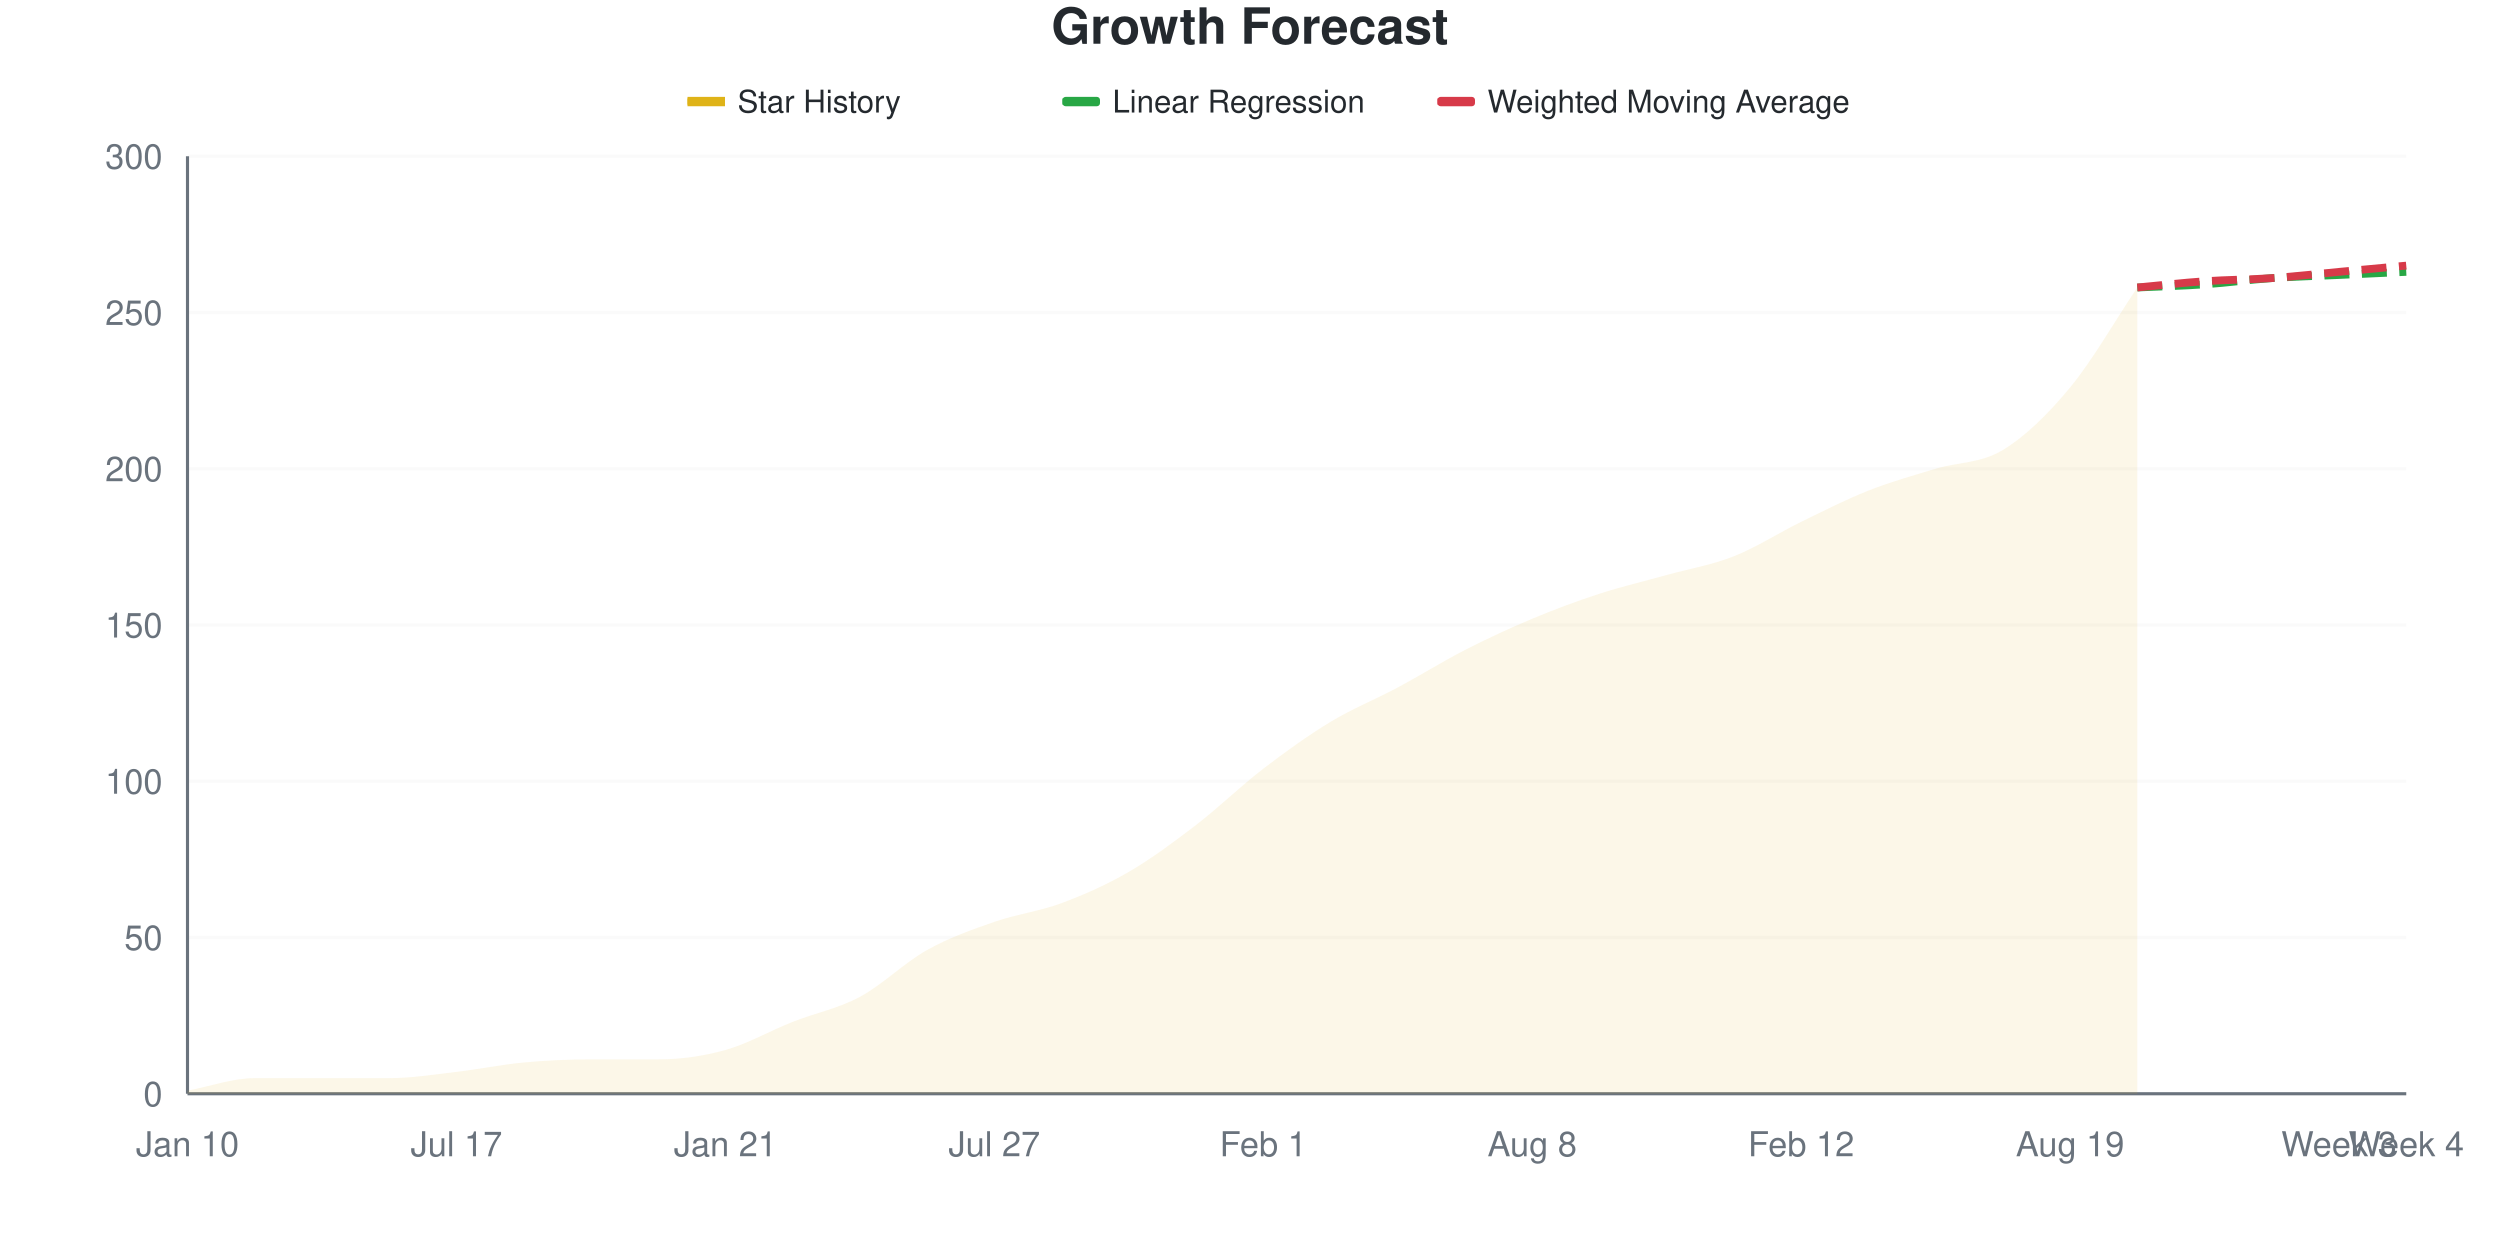
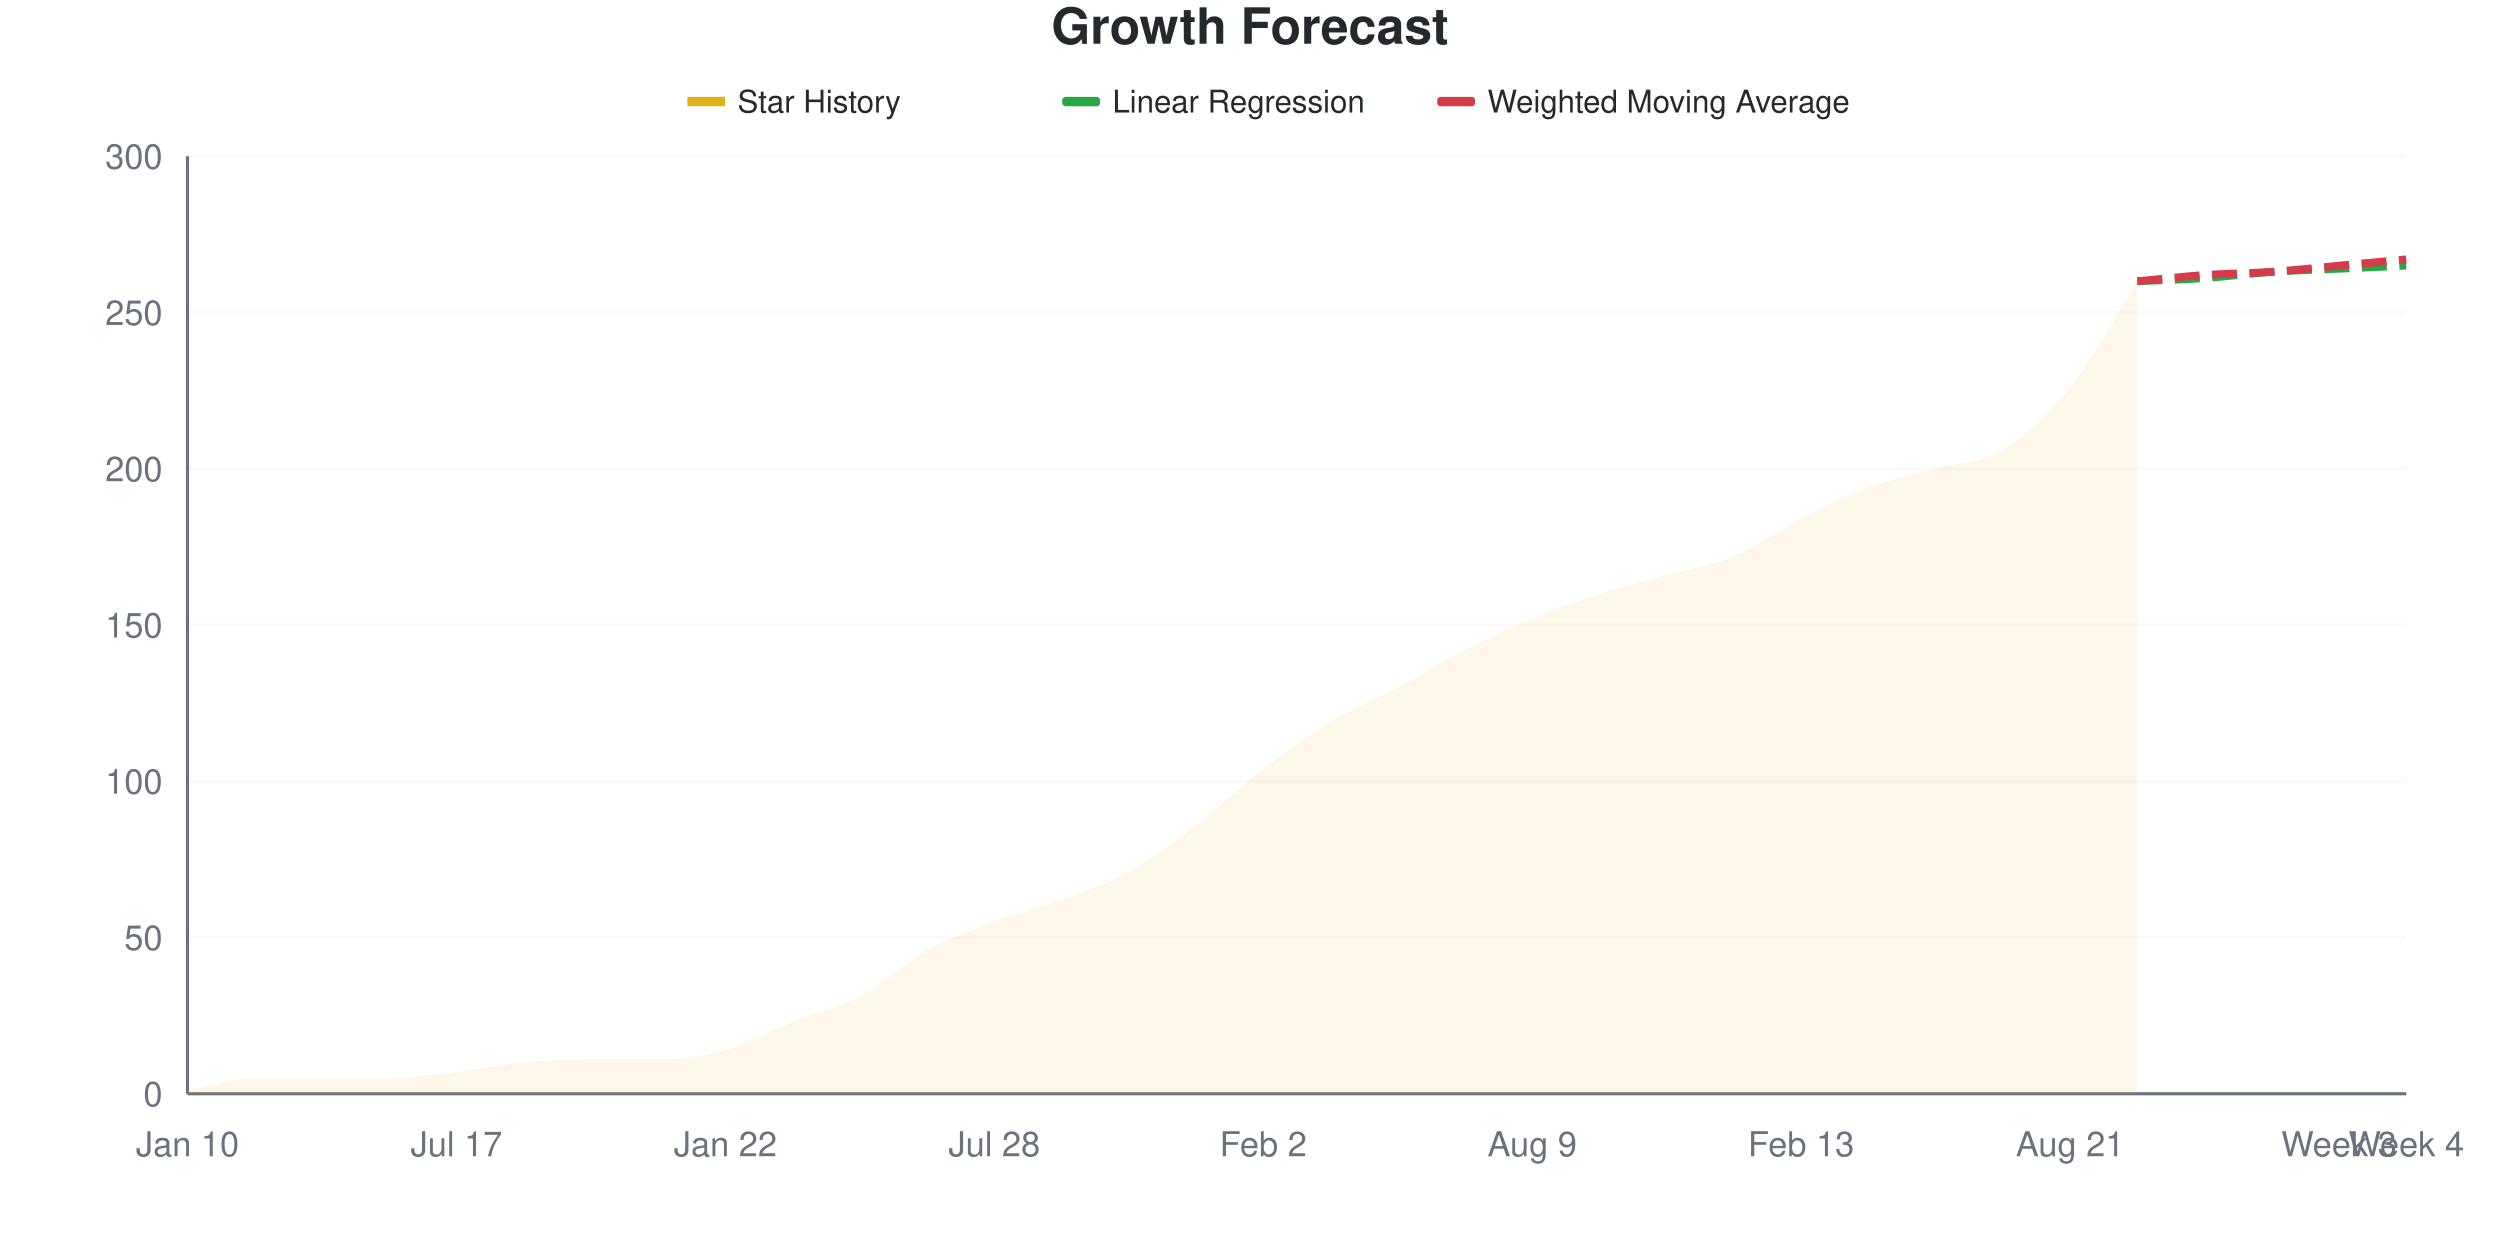
<svg xmlns="http://www.w3.org/2000/svg" viewBox="0 0 800 400" width="800" height="400">
  <style>
    @keyframes drawLine {
      to { stroke-dashoffset: 0; }
    }
    @keyframes fadeInPoint {
      from { opacity: 0; }
      to { opacity: 1; }
    }
    .data-line-0 {
-       stroke-dasharray: 1047;
-       stroke-dashoffset: 1047;
+       stroke-dasharray: 1049;
+       stroke-dashoffset: 1049;
      animation: drawLine 2s ease-out forwards;
    }
    .data-point {
      opacity: 0;
      animation: fadeInPoint 0.5s ease-out forwards;
    }
    .chart-bg { fill: #fff; }
    .chart-text { fill: #24292e; }
    .chart-muted { fill: #6a737d; }
    .chart-grid { stroke: #eee; }
    .chart-axis { stroke: #6a737d; }
    @media (prefers-color-scheme: dark) {
      .chart-bg { fill: #0d1117; }
      .chart-text { fill: #e6edf3; }
      .chart-muted { fill: #8b949e; }
      .chart-grid { stroke: #21262d; }
      .chart-axis { stroke: #8b949e; }
    }
  </style>
  <rect width="800" height="400" class="chart-bg" />
  <text x="400" y="14" text-anchor="middle" class="chart-text" font-size="16" font-weight="bold" font-family="-apple-system, BlinkMacSystemFont, 'Segoe UI', Helvetica, Arial, sans-serif">Growth Forecast</text>
  <g class="legend">
    <rect x="220" y="31" width="12" height="3" fill="#dfb317" />
    <line x1="220" y1="32.5" x2="232" y2="32.5" stroke="#dfb317" stroke-width="2" />
    <text x="236" y="36" class="chart-text" font-size="10" font-family="-apple-system, BlinkMacSystemFont, 'Segoe UI', Helvetica, Arial, sans-serif">Star History</text>
    <rect x="340" y="31" width="12" height="3" fill="#28a745" rx="1" />
    <line x1="340" y1="32.5" x2="352" y2="32.5" stroke="#28a745" stroke-width="2" stroke-dasharray="4,2" />
    <text x="356" y="36" class="chart-text" font-size="10" font-family="-apple-system, BlinkMacSystemFont, 'Segoe UI', Helvetica, Arial, sans-serif">Linear Regression</text>
    <rect x="460" y="31" width="12" height="3" fill="#d73a49" rx="1" />
    <line x1="460" y1="32.5" x2="472" y2="32.5" stroke="#d73a49" stroke-width="2" stroke-dasharray="4,2" />
    <text x="476" y="36" class="chart-text" font-size="10" font-family="-apple-system, BlinkMacSystemFont, 'Segoe UI', Helvetica, Arial, sans-serif">Weighted Moving Average</text>
  </g>
  <g class="grid">
    <line x1="60" y1="350" x2="770" y2="350" class="chart-grid" stroke-opacity="0.3" />
    <text x="52" y="354" text-anchor="end" class="chart-muted" font-size="11" font-family="-apple-system, BlinkMacSystemFont, 'Segoe UI', Helvetica, Arial, sans-serif">0</text>
    <line x1="60" y1="300" x2="770" y2="300" class="chart-grid" stroke-opacity="0.3" />
    <text x="52" y="304" text-anchor="end" class="chart-muted" font-size="11" font-family="-apple-system, BlinkMacSystemFont, 'Segoe UI', Helvetica, Arial, sans-serif">50</text>
    <line x1="60" y1="250" x2="770" y2="250" class="chart-grid" stroke-opacity="0.3" />
    <text x="52" y="254" text-anchor="end" class="chart-muted" font-size="11" font-family="-apple-system, BlinkMacSystemFont, 'Segoe UI', Helvetica, Arial, sans-serif">100</text>
    <line x1="60" y1="200" x2="770" y2="200" class="chart-grid" stroke-opacity="0.3" />
    <text x="52" y="204" text-anchor="end" class="chart-muted" font-size="11" font-family="-apple-system, BlinkMacSystemFont, 'Segoe UI', Helvetica, Arial, sans-serif">150</text>
    <line x1="60" y1="150" x2="770" y2="150" class="chart-grid" stroke-opacity="0.3" />
    <text x="52" y="154" text-anchor="end" class="chart-muted" font-size="11" font-family="-apple-system, BlinkMacSystemFont, 'Segoe UI', Helvetica, Arial, sans-serif">200</text>
    <line x1="60" y1="100" x2="770" y2="100" class="chart-grid" stroke-opacity="0.3" />
    <text x="52" y="104" text-anchor="end" class="chart-muted" font-size="11" font-family="-apple-system, BlinkMacSystemFont, 'Segoe UI', Helvetica, Arial, sans-serif">250</text>
    <line x1="60" y1="50" x2="770" y2="50" class="chart-grid" stroke-opacity="0.3" />
    <text x="52" y="54" text-anchor="end" class="chart-muted" font-size="11" font-family="-apple-system, BlinkMacSystemFont, 'Segoe UI', Helvetica, Arial, sans-serif">300</text>
  </g>
  <g class="milestones">
    
  </g>
  <g class="x-axis">
    <text x="60" y="370" text-anchor="middle" class="chart-muted" font-size="11" font-family="-apple-system, BlinkMacSystemFont, 'Segoe UI', Helvetica, Arial, sans-serif">Jan 10</text>
    <text x="146.061" y="370" text-anchor="middle" class="chart-muted" font-size="11" font-family="-apple-system, BlinkMacSystemFont, 'Segoe UI', Helvetica, Arial, sans-serif">Jul 17</text>
-     <text x="232.121" y="370" text-anchor="middle" class="chart-muted" font-size="11" font-family="-apple-system, BlinkMacSystemFont, 'Segoe UI', Helvetica, Arial, sans-serif">Jan 21</text>
-     <text x="318.182" y="370" text-anchor="middle" class="chart-muted" font-size="11" font-family="-apple-system, BlinkMacSystemFont, 'Segoe UI', Helvetica, Arial, sans-serif">Jul 27</text>
-     <text x="404.242" y="370" text-anchor="middle" class="chart-muted" font-size="11" font-family="-apple-system, BlinkMacSystemFont, 'Segoe UI', Helvetica, Arial, sans-serif">Feb 1</text>
-     <text x="490.303" y="370" text-anchor="middle" class="chart-muted" font-size="11" font-family="-apple-system, BlinkMacSystemFont, 'Segoe UI', Helvetica, Arial, sans-serif">Aug 8</text>
-     <text x="576.364" y="370" text-anchor="middle" class="chart-muted" font-size="11" font-family="-apple-system, BlinkMacSystemFont, 'Segoe UI', Helvetica, Arial, sans-serif">Feb 12</text>
-     <text x="662.424" y="370" text-anchor="middle" class="chart-muted" font-size="11" font-family="-apple-system, BlinkMacSystemFont, 'Segoe UI', Helvetica, Arial, sans-serif">Aug 19</text>
+     <text x="232.121" y="370" text-anchor="middle" class="chart-muted" font-size="11" font-family="-apple-system, BlinkMacSystemFont, 'Segoe UI', Helvetica, Arial, sans-serif">Jan 22</text>
+     <text x="318.182" y="370" text-anchor="middle" class="chart-muted" font-size="11" font-family="-apple-system, BlinkMacSystemFont, 'Segoe UI', Helvetica, Arial, sans-serif">Jul 28</text>
+     <text x="404.242" y="370" text-anchor="middle" class="chart-muted" font-size="11" font-family="-apple-system, BlinkMacSystemFont, 'Segoe UI', Helvetica, Arial, sans-serif">Feb 2</text>
+     <text x="490.303" y="370" text-anchor="middle" class="chart-muted" font-size="11" font-family="-apple-system, BlinkMacSystemFont, 'Segoe UI', Helvetica, Arial, sans-serif">Aug 9</text>
+     <text x="576.364" y="370" text-anchor="middle" class="chart-muted" font-size="11" font-family="-apple-system, BlinkMacSystemFont, 'Segoe UI', Helvetica, Arial, sans-serif">Feb 13</text>
+     <text x="662.424" y="370" text-anchor="middle" class="chart-muted" font-size="11" font-family="-apple-system, BlinkMacSystemFont, 'Segoe UI', Helvetica, Arial, sans-serif">Aug 21</text>
    <text x="748.485" y="370" text-anchor="middle" class="chart-muted" font-size="11" font-family="-apple-system, BlinkMacSystemFont, 'Segoe UI', Helvetica, Arial, sans-serif">Week 3</text>
    <text x="770" y="370" text-anchor="middle" class="chart-muted" font-size="11" font-family="-apple-system, BlinkMacSystemFont, 'Segoe UI', Helvetica, Arial, sans-serif">Week 4</text>
  </g>
  <line x1="60" y1="50" x2="60" y2="350" class="chart-axis" stroke-width="1" />
  <line x1="60" y1="350" x2="770" y2="350" class="chart-axis" stroke-width="1" />
-   <path d="M60,350 L60,349 C67.172,347.667 74.343,345 81.515,345 C88.687,345 95.859,345 103.03,345 C110.202,345 117.374,345 124.545,345 C131.717,345 138.889,343.833 146.061,343 C153.232,342.167 160.404,340.667 167.576,340 C174.747,339.333 181.919,339 189.091,339 C196.263,339 203.434,339 210.606,339 C217.778,339 224.949,338 232.121,336 C239.293,334 246.465,329.833 253.636,327 C260.808,324.167 267.98,322.833 275.152,319 C282.323,315.167 289.495,308 296.667,304 C303.838,300 311.01,297.5 318.182,295 C325.354,292.5 332.525,291.667 339.697,289 C346.869,286.333 354.04,283.167 361.212,279 C368.384,274.833 375.556,269.5 382.727,264 C389.899,258.5 397.071,251.5 404.242,246 C411.414,240.5 418.586,235.333 425.758,231 C432.929,226.667 440.101,223.833 447.273,220 C454.444,216.167 461.616,211.667 468.788,208 C475.96,204.333 483.131,201 490.303,198 C497.475,195 504.646,192.333 511.818,190 C518.99,187.667 526.162,186 533.333,184 C540.505,182 547.677,180.833 554.848,178 C562.02,175.167 569.192,170.5 576.364,167 C583.535,163.5 590.707,159.833 597.879,157 C605.051,154.167 612.222,152.167 619.394,150 C626.566,147.833 633.737,148.333 640.909,144 C648.081,139.667 655.253,132.667 662.424,124 C669.596,115.333 676.768,102.667 683.939,92 L683.939,350 L60,350 Z" fill="#dfb317" fill-opacity="0.1" />
-   <path d="M60,350 L60,349 C67.172,347.667 74.343,345 81.515,345 C88.687,345 95.859,345 103.03,345 C110.202,345 117.374,345 124.545,345 C131.717,345 138.889,343.833 146.061,343 C153.232,342.167 160.404,340.667 167.576,340 C174.747,339.333 181.919,339 189.091,339 C196.263,339 203.434,339 210.606,339 C217.778,339 224.949,338 232.121,336 C239.293,334 246.465,329.833 253.636,327 C260.808,324.167 267.98,322.833 275.152,319 C282.323,315.167 289.495,308 296.667,304 C303.838,300 311.01,297.5 318.182,295 C325.354,292.5 332.525,291.667 339.697,289 C346.869,286.333 354.04,283.167 361.212,279 C368.384,274.833 375.556,269.5 382.727,264 C389.899,258.5 397.071,251.5 404.242,246 C411.414,240.5 418.586,235.333 425.758,231 C432.929,226.667 440.101,223.833 447.273,220 C454.444,216.167 461.616,211.667 468.788,208 C475.96,204.333 483.131,201 490.303,198 C497.475,195 504.646,192.333 511.818,190 C518.99,187.667 526.162,186 533.333,184 C540.505,182 547.677,180.833 554.848,178 C562.02,175.167 569.192,170.5 576.364,167 C583.535,163.5 590.707,159.833 597.879,157 C605.051,154.167 612.222,152.167 619.394,150 C626.566,147.833 633.737,148.333 640.909,144 C648.081,139.667 655.253,132.667 662.424,124 C669.596,115.333 676.768,102.667 683.939,92" fill="none" stroke="#dfb317" stroke-width="2.5" class="data-line-0" />
-   <path d="M683.939,92 C691.111,91.667 698.283,91.5 705.455,91 C712.626,90.5 719.798,89.5 726.97,89 C734.141,88.5 741.313,88.333 748.485,88 C755.657,87.667 762.828,87.333 770,87" fill="none" stroke="#28a745" stroke-width="2.5" stroke-dasharray="8,4" />
-   <path d="M683.939,92 C691.111,91.333 698.283,90.5 705.455,90 C712.626,89.5 719.798,89.5 726.97,89 C734.141,88.5 741.313,87.667 748.485,87 C755.657,86.333 762.828,85.667 770,85" fill="none" stroke="#d73a49" stroke-width="2.5" stroke-dasharray="8,4" />
+   <path d="M60,350 L60,349 C67.172,347.667 74.343,345 81.515,345 C88.687,345 95.859,345 103.03,345 C110.202,345 117.374,345 124.545,345 C131.717,345 138.889,343.833 146.061,343 C153.232,342.167 160.404,340.667 167.576,340 C174.747,339.333 181.919,339 189.091,339 C196.263,339 203.434,339 210.606,339 C217.778,339 224.949,338 232.121,336 C239.293,334 246.465,329.833 253.636,327 C260.808,324.167 267.98,322.833 275.152,319 C282.323,315.167 289.495,308 296.667,304 C303.838,300 311.01,297.667 318.182,295 C325.354,292.333 332.525,290.667 339.697,288 C346.869,285.333 354.04,283 361.212,279 C368.384,275 375.556,269.5 382.727,264 C389.899,258.5 397.071,251.5 404.242,246 C411.414,240.5 418.586,235.333 425.758,231 C432.929,226.667 440.101,223.833 447.273,220 C454.444,216.167 461.616,211.667 468.788,208 C475.96,204.333 483.131,201 490.303,198 C497.475,195 504.646,192.333 511.818,190 C518.99,187.667 526.162,186 533.333,184 C540.505,182 547.677,181 554.848,178 C562.02,175 569.192,169.667 576.364,166 C583.535,162.333 590.707,158.667 597.879,156 C605.051,153.333 612.222,152 619.394,150 C626.566,148 633.737,148.333 640.909,144 C648.081,139.667 655.253,133 662.424,124 C669.596,115 676.768,101.333 683.939,90 L683.939,350 L60,350 Z" fill="#dfb317" fill-opacity="0.1" />
+   <path d="M60,350 L60,349 C67.172,347.667 74.343,345 81.515,345 C88.687,345 95.859,345 103.03,345 C110.202,345 117.374,345 124.545,345 C131.717,345 138.889,343.833 146.061,343 C153.232,342.167 160.404,340.667 167.576,340 C174.747,339.333 181.919,339 189.091,339 C196.263,339 203.434,339 210.606,339 C217.778,339 224.949,338 232.121,336 C239.293,334 246.465,329.833 253.636,327 C260.808,324.167 267.98,322.833 275.152,319 C282.323,315.167 289.495,308 296.667,304 C303.838,300 311.01,297.667 318.182,295 C325.354,292.333 332.525,290.667 339.697,288 C346.869,285.333 354.04,283 361.212,279 C368.384,275 375.556,269.5 382.727,264 C389.899,258.5 397.071,251.5 404.242,246 C411.414,240.5 418.586,235.333 425.758,231 C432.929,226.667 440.101,223.833 447.273,220 C454.444,216.167 461.616,211.667 468.788,208 C475.96,204.333 483.131,201 490.303,198 C497.475,195 504.646,192.333 511.818,190 C518.99,187.667 526.162,186 533.333,184 C540.505,182 547.677,181 554.848,178 C562.02,175 569.192,169.667 576.364,166 C583.535,162.333 590.707,158.667 597.879,156 C605.051,153.333 612.222,152 619.394,150 C626.566,148 633.737,148.333 640.909,144 C648.081,139.667 655.253,133 662.424,124 C669.596,115 676.768,101.333 683.939,90" fill="none" stroke="#dfb317" stroke-width="2.5" class="data-line-0" />
+   <path d="M683.939,90 C691.111,89.667 698.283,89.5 705.455,89 C712.626,88.5 719.798,87.5 726.97,87 C734.141,86.5 741.313,86.333 748.485,86 C755.657,85.667 762.828,85.333 770,85" fill="none" stroke="#28a745" stroke-width="2.5" stroke-dasharray="8,4" />
+   <path d="M683.939,90 C691.111,89.333 698.283,88.5 705.455,88 C712.626,87.5 719.798,87.5 726.97,87 C734.141,86.5 741.313,85.667 748.485,85 C755.657,84.333 762.828,83.667 770,83" fill="none" stroke="#d73a49" stroke-width="2.5" stroke-dasharray="8,4" />
  <g class="points">
    <circle cx="60" cy="349" r="4" fill="#dfb317" class="data-point" style="animation-delay: 1.50s" />
    <circle cx="81.515" cy="345" r="4" fill="#dfb317" class="data-point" style="animation-delay: 1.55s" />
    <circle cx="103.03" cy="345" r="4" fill="#dfb317" class="data-point" style="animation-delay: 1.60s" />
    <circle cx="124.545" cy="345" r="4" fill="#dfb317" class="data-point" style="animation-delay: 1.65s" />
    <circle cx="146.061" cy="343" r="4" fill="#dfb317" class="data-point" style="animation-delay: 1.70s" />
    <circle cx="167.576" cy="340" r="4" fill="#dfb317" class="data-point" style="animation-delay: 1.75s" />
    <circle cx="189.091" cy="339" r="4" fill="#dfb317" class="data-point" style="animation-delay: 1.80s" />
    <circle cx="210.606" cy="339" r="4" fill="#dfb317" class="data-point" style="animation-delay: 1.85s" />
    <circle cx="232.121" cy="336" r="4" fill="#dfb317" class="data-point" style="animation-delay: 1.90s" />
    <circle cx="253.636" cy="327" r="4" fill="#dfb317" class="data-point" style="animation-delay: 1.95s" />
    <circle cx="275.152" cy="319" r="4" fill="#dfb317" class="data-point" style="animation-delay: 2.00s" />
    <circle cx="296.667" cy="304" r="4" fill="#dfb317" class="data-point" style="animation-delay: 2.05s" />
    <circle cx="318.182" cy="295" r="4" fill="#dfb317" class="data-point" style="animation-delay: 2.10s" />
-     <circle cx="339.697" cy="289" r="4" fill="#dfb317" class="data-point" style="animation-delay: 2.15s" />
+     <circle cx="339.697" cy="288" r="4" fill="#dfb317" class="data-point" style="animation-delay: 2.15s" />
    <circle cx="361.212" cy="279" r="4" fill="#dfb317" class="data-point" style="animation-delay: 2.20s" />
    <circle cx="382.727" cy="264" r="4" fill="#dfb317" class="data-point" style="animation-delay: 2.25s" />
    <circle cx="404.242" cy="246" r="4" fill="#dfb317" class="data-point" style="animation-delay: 2.30s" />
    <circle cx="425.758" cy="231" r="4" fill="#dfb317" class="data-point" style="animation-delay: 2.35s" />
    <circle cx="447.273" cy="220" r="4" fill="#dfb317" class="data-point" style="animation-delay: 2.40s" />
    <circle cx="468.788" cy="208" r="4" fill="#dfb317" class="data-point" style="animation-delay: 2.45s" />
    <circle cx="490.303" cy="198" r="4" fill="#dfb317" class="data-point" style="animation-delay: 2.50s" />
    <circle cx="511.818" cy="190" r="4" fill="#dfb317" class="data-point" style="animation-delay: 2.55s" />
    <circle cx="533.333" cy="184" r="4" fill="#dfb317" class="data-point" style="animation-delay: 2.60s" />
    <circle cx="554.848" cy="178" r="4" fill="#dfb317" class="data-point" style="animation-delay: 2.65s" />
-     <circle cx="576.364" cy="167" r="4" fill="#dfb317" class="data-point" style="animation-delay: 2.70s" />
-     <circle cx="597.879" cy="157" r="4" fill="#dfb317" class="data-point" style="animation-delay: 2.75s" />
+     <circle cx="576.364" cy="166" r="4" fill="#dfb317" class="data-point" style="animation-delay: 2.70s" />
+     <circle cx="597.879" cy="156" r="4" fill="#dfb317" class="data-point" style="animation-delay: 2.75s" />
    <circle cx="619.394" cy="150" r="4" fill="#dfb317" class="data-point" style="animation-delay: 2.80s" />
    <circle cx="640.909" cy="144" r="4" fill="#dfb317" class="data-point" style="animation-delay: 2.85s" />
    <circle cx="662.424" cy="124" r="4" fill="#dfb317" class="data-point" style="animation-delay: 2.90s" />
-     <circle cx="683.939" cy="92" r="4" fill="#dfb317" class="data-point" style="animation-delay: 2.95s" />
+     <circle cx="683.939" cy="90" r="4" fill="#dfb317" class="data-point" style="animation-delay: 2.95s" />
  </g>
</svg>
